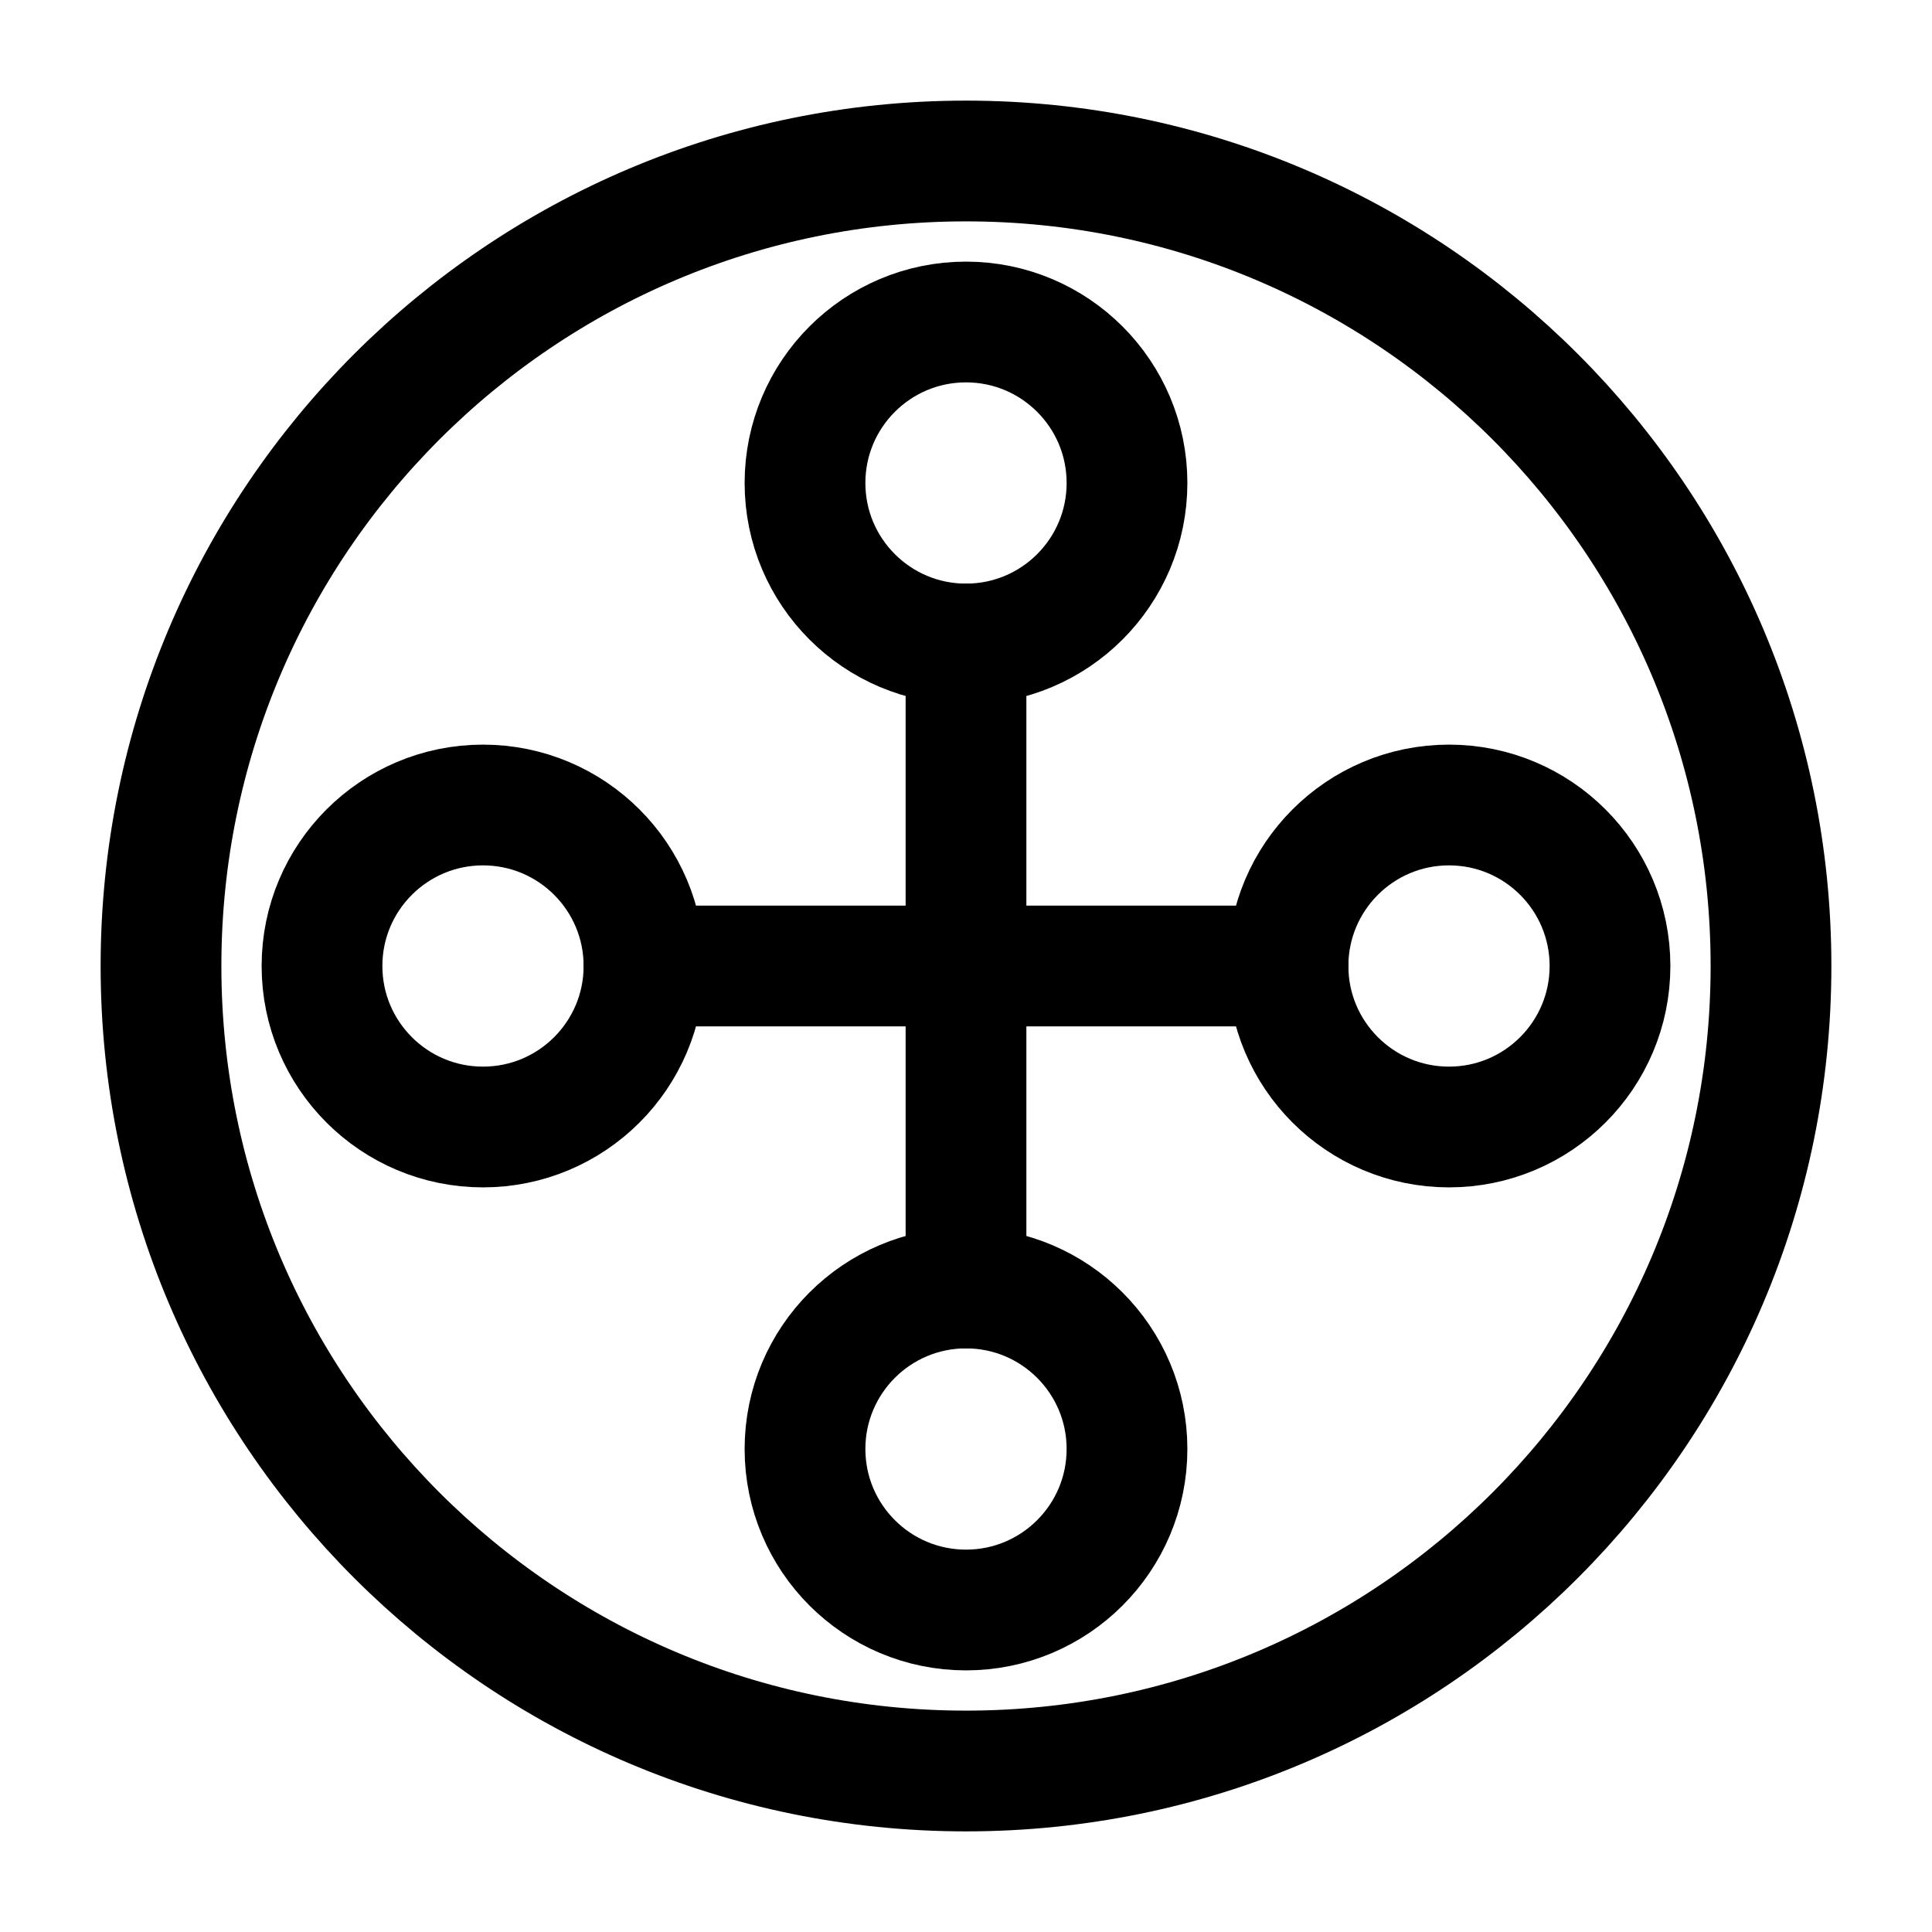
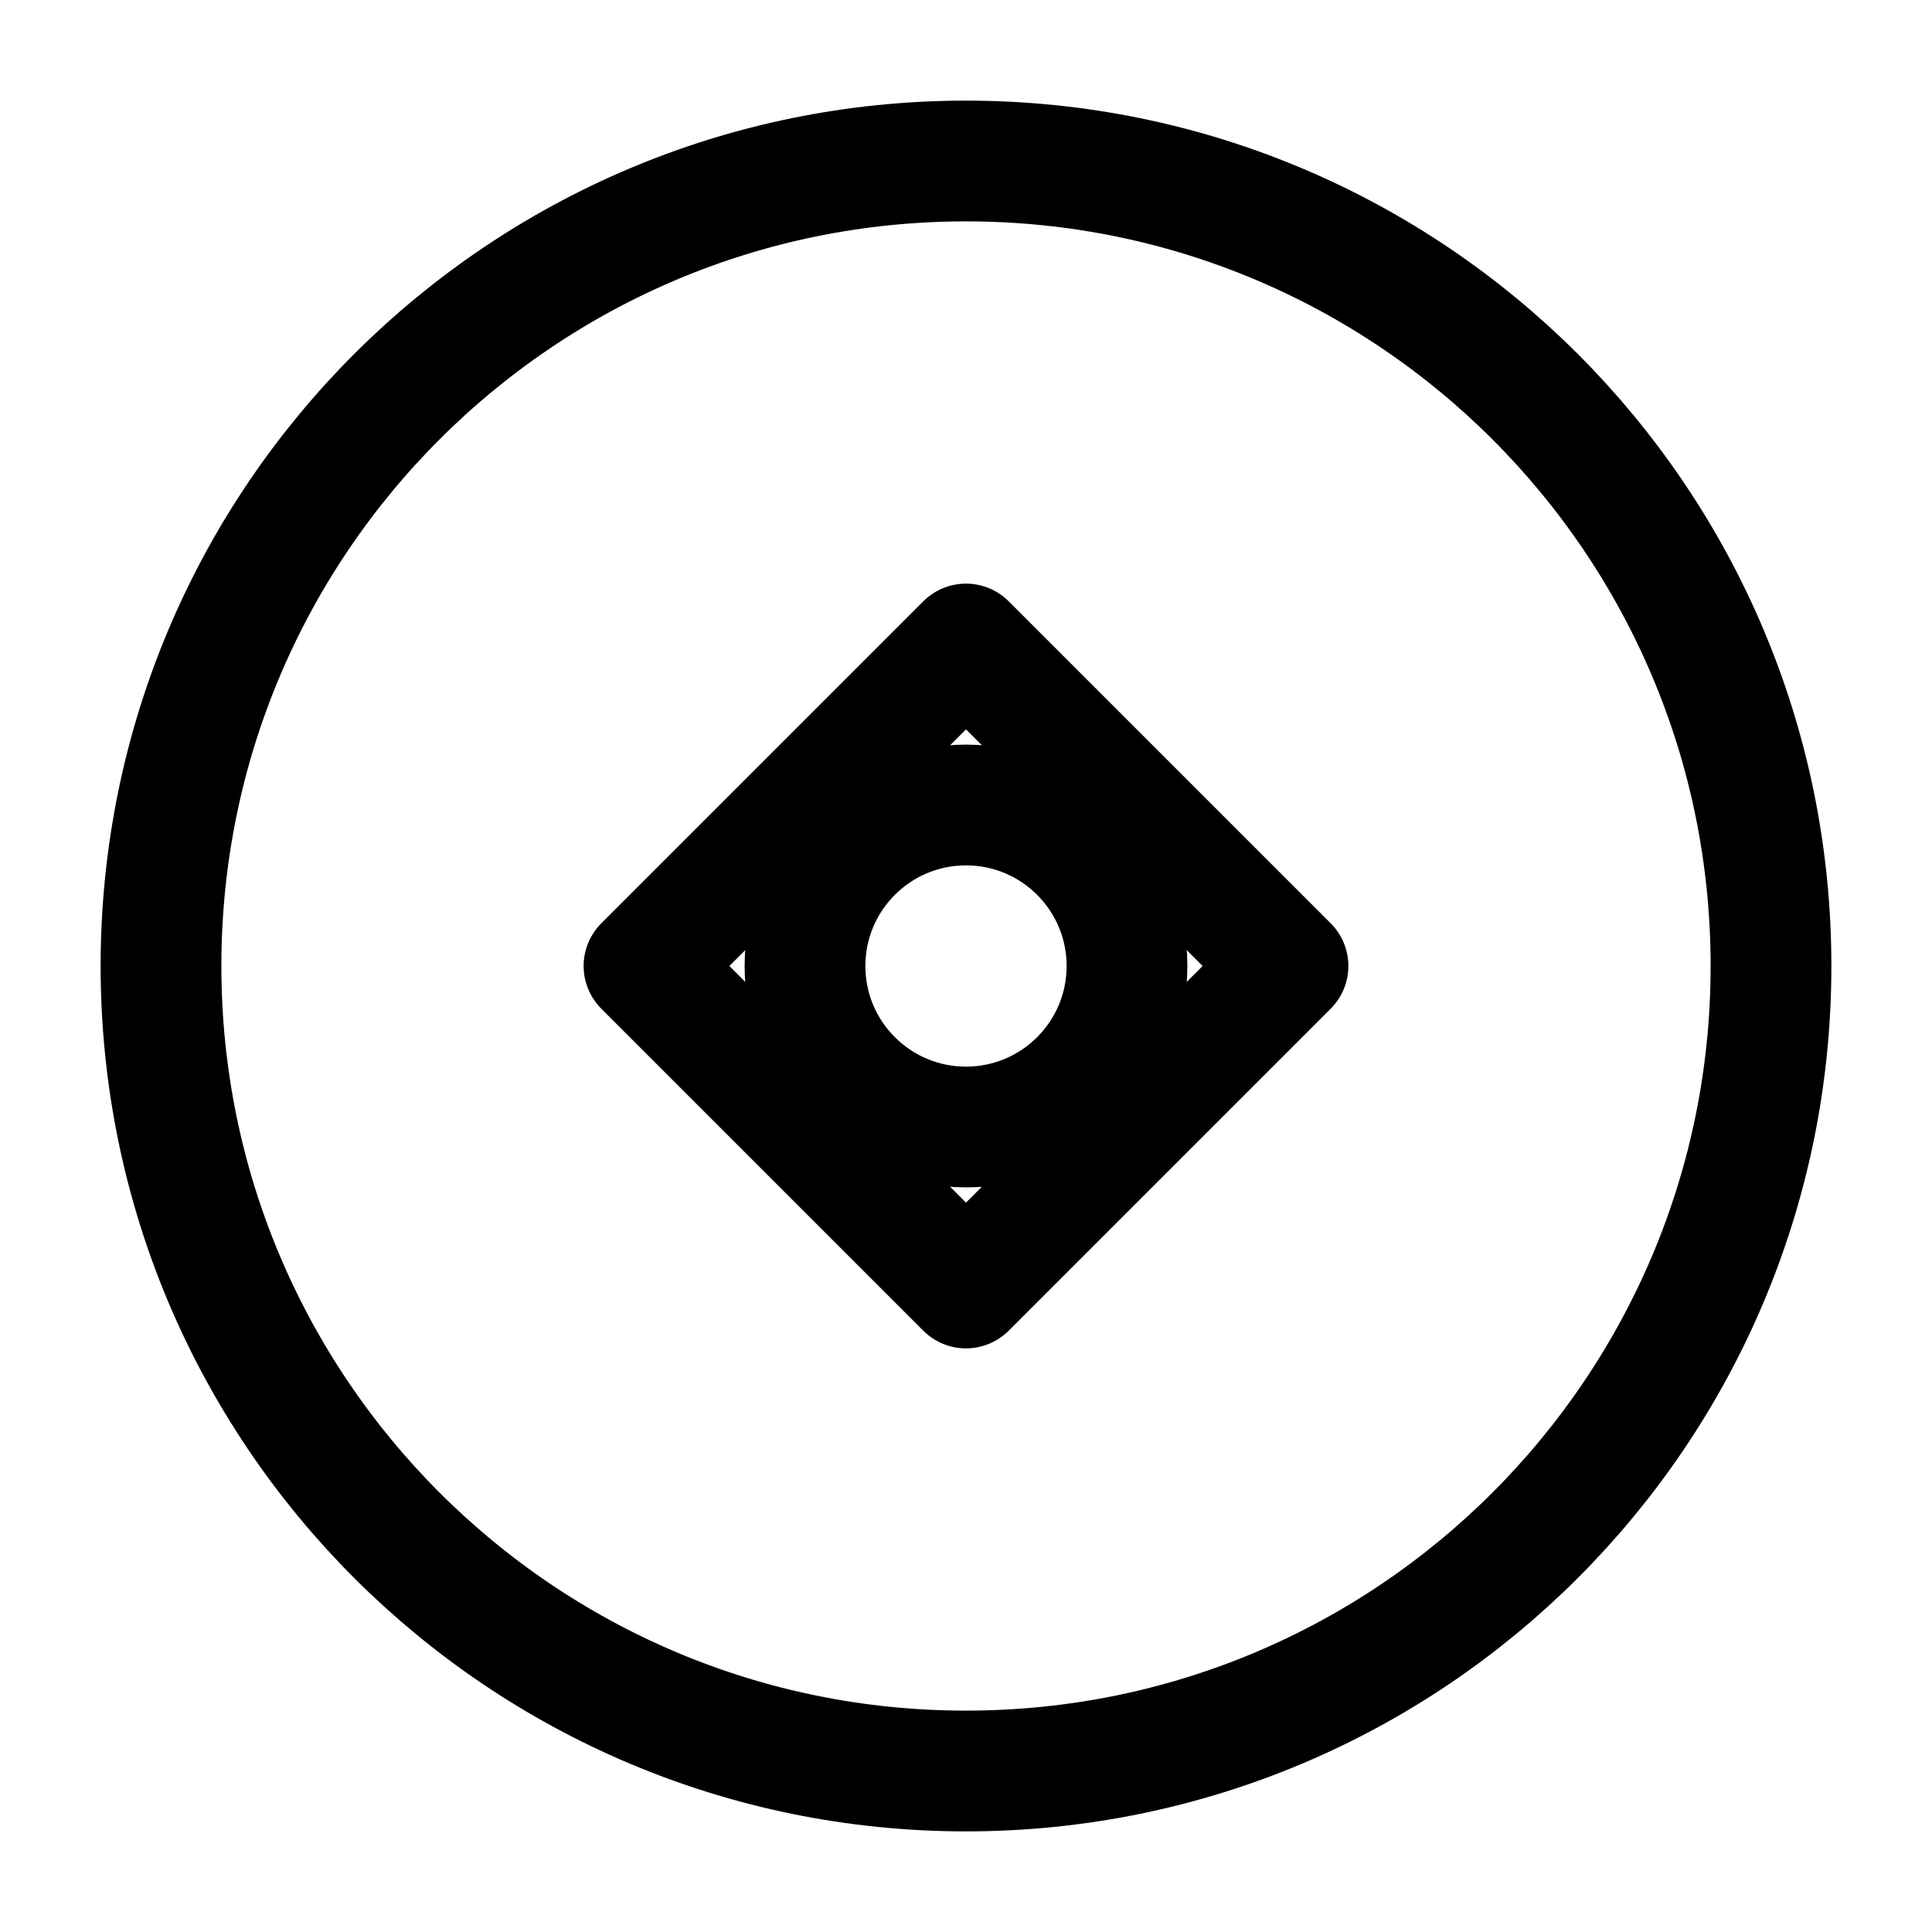
<svg xmlns="http://www.w3.org/2000/svg" viewBox="0 0 24 24" width="24" height="24" fill="none" stroke="currentColor" stroke-width="1.5" stroke-linecap="round" stroke-linejoin="round">
  <circle cx="12" cy="12" r="10" />
-   <path d="M8 12h8" />
-   <path d="M12 8v8" />
-   <circle cx="6" cy="12" r="2" />
-   <circle cx="18" cy="12" r="2" />
-   <circle cx="12" cy="6" r="2" />
-   <circle cx="12" cy="18" r="2" />
+   <path d="M8 12l4-4 4 4M8 12l4 4 4-4" />
+   <circle cx="12" cy="12" r="2" />
</svg>
